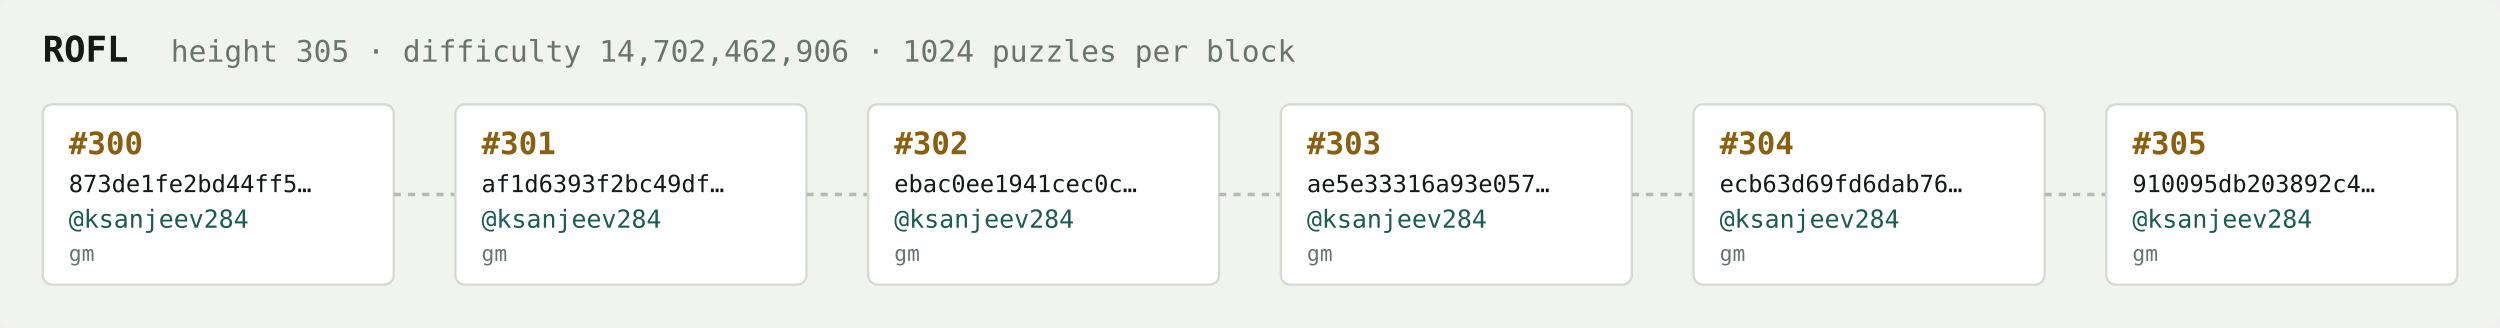
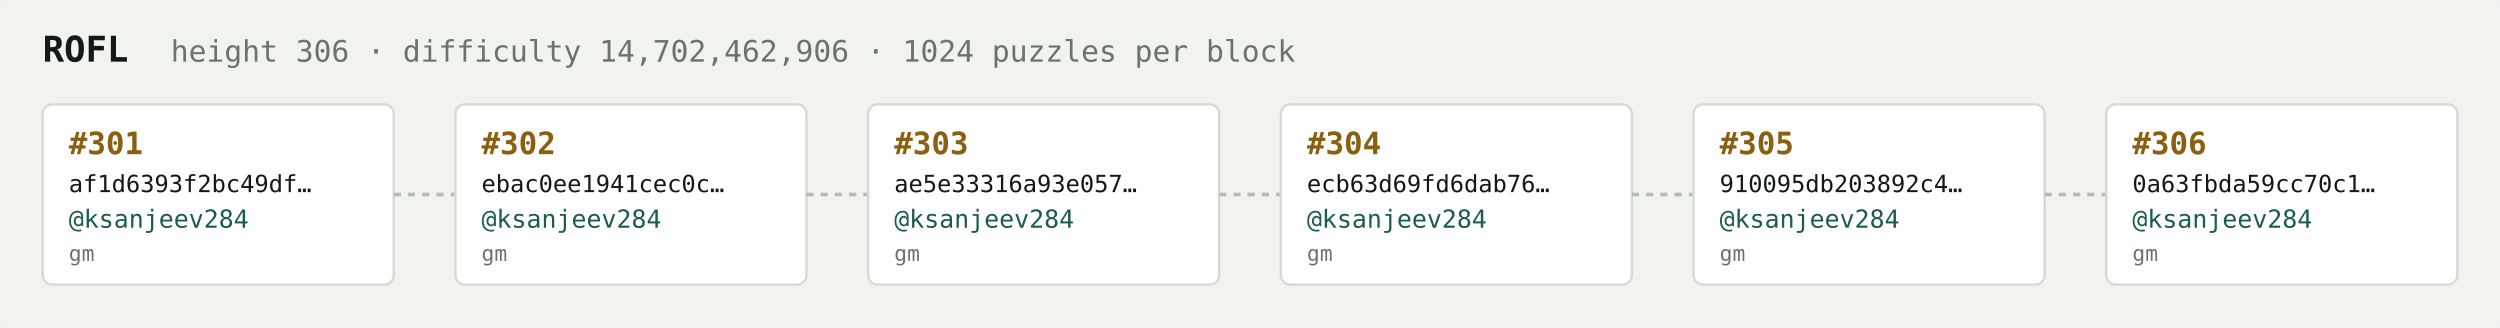
<svg xmlns="http://www.w3.org/2000/svg" width="1054" height="138" viewBox="0 0 1054 138" font-family="ui-monospace,SFMono-Regular,Menlo,monospace">
  <rect fill="#f1f3ef" width="1054" height="138" rx="6" />
  <text x="18" y="26" fill="#121916" font-size="15" font-weight="700">ROFL</text>
-   <text x="72" y="26" fill="#68746e" font-size="12.5">height 305 · difficulty 14,702,462,906 · 1024 puzzles per block</text>
+   <text x="72" y="26" fill="#68746e" font-size="12.5">height 306 · difficulty 14,702,462,906 · 1024 puzzles per block</text>
  <rect x="18" y="44" width="148" height="76" rx="4" fill="#ffffff" stroke="#d5dbd2" stroke-width="1" />
-   <text x="29" y="65" fill="#8a5f10" font-size="13" font-weight="700">#300</text>
-   <text x="29" y="81" fill="#121916" font-size="10">873de1fe2bd44ff5…</text>
+   <text x="29" y="65" fill="#8a5f10" font-size="13" font-weight="700">#301</text>
+   <text x="29" y="81" fill="#121916" font-size="10">af1d6393f2bc49df…</text>
  <text x="29" y="96" fill="#1c5b52" font-size="10.5">@ksanjeev284</text>
  <text x="29" y="110" fill="#68746e" font-size="9">gm</text>
  <line x1="166" y1="82.0" x2="192" y2="82.0" stroke="#b3bcb4" stroke-width="1.5" stroke-dasharray="3 3" />
  <rect x="192" y="44" width="148" height="76" rx="4" fill="#ffffff" stroke="#d5dbd2" stroke-width="1" />
-   <text x="203" y="65" fill="#8a5f10" font-size="13" font-weight="700">#301</text>
-   <text x="203" y="81" fill="#121916" font-size="10">af1d6393f2bc49df…</text>
+   <text x="203" y="65" fill="#8a5f10" font-size="13" font-weight="700">#302</text>
+   <text x="203" y="81" fill="#121916" font-size="10">ebac0ee1941cec0c…</text>
  <text x="203" y="96" fill="#1c5b52" font-size="10.5">@ksanjeev284</text>
  <text x="203" y="110" fill="#68746e" font-size="9">gm</text>
  <line x1="340" y1="82.0" x2="366" y2="82.0" stroke="#b3bcb4" stroke-width="1.5" stroke-dasharray="3 3" />
  <rect x="366" y="44" width="148" height="76" rx="4" fill="#ffffff" stroke="#d5dbd2" stroke-width="1" />
-   <text x="377" y="65" fill="#8a5f10" font-size="13" font-weight="700">#302</text>
-   <text x="377" y="81" fill="#121916" font-size="10">ebac0ee1941cec0c…</text>
+   <text x="377" y="65" fill="#8a5f10" font-size="13" font-weight="700">#303</text>
+   <text x="377" y="81" fill="#121916" font-size="10">ae5e33316a93e057…</text>
  <text x="377" y="96" fill="#1c5b52" font-size="10.5">@ksanjeev284</text>
  <text x="377" y="110" fill="#68746e" font-size="9">gm</text>
  <line x1="514" y1="82.0" x2="540" y2="82.0" stroke="#b3bcb4" stroke-width="1.5" stroke-dasharray="3 3" />
  <rect x="540" y="44" width="148" height="76" rx="4" fill="#ffffff" stroke="#d5dbd2" stroke-width="1" />
-   <text x="551" y="65" fill="#8a5f10" font-size="13" font-weight="700">#303</text>
-   <text x="551" y="81" fill="#121916" font-size="10">ae5e33316a93e057…</text>
+   <text x="551" y="65" fill="#8a5f10" font-size="13" font-weight="700">#304</text>
+   <text x="551" y="81" fill="#121916" font-size="10">ecb63d69fd6dab76…</text>
  <text x="551" y="96" fill="#1c5b52" font-size="10.5">@ksanjeev284</text>
  <text x="551" y="110" fill="#68746e" font-size="9">gm</text>
  <line x1="688" y1="82.0" x2="714" y2="82.0" stroke="#b3bcb4" stroke-width="1.5" stroke-dasharray="3 3" />
  <rect x="714" y="44" width="148" height="76" rx="4" fill="#ffffff" stroke="#d5dbd2" stroke-width="1" />
-   <text x="725" y="65" fill="#8a5f10" font-size="13" font-weight="700">#304</text>
-   <text x="725" y="81" fill="#121916" font-size="10">ecb63d69fd6dab76…</text>
+   <text x="725" y="65" fill="#8a5f10" font-size="13" font-weight="700">#305</text>
+   <text x="725" y="81" fill="#121916" font-size="10">910095db203892c4…</text>
  <text x="725" y="96" fill="#1c5b52" font-size="10.5">@ksanjeev284</text>
  <text x="725" y="110" fill="#68746e" font-size="9">gm</text>
  <line x1="862" y1="82.0" x2="888" y2="82.0" stroke="#b3bcb4" stroke-width="1.5" stroke-dasharray="3 3" />
  <rect x="888" y="44" width="148" height="76" rx="4" fill="#ffffff" stroke="#d5dbd2" stroke-width="1" />
-   <text x="899" y="65" fill="#8a5f10" font-size="13" font-weight="700">#305</text>
-   <text x="899" y="81" fill="#121916" font-size="10">910095db203892c4…</text>
+   <text x="899" y="65" fill="#8a5f10" font-size="13" font-weight="700">#306</text>
+   <text x="899" y="81" fill="#121916" font-size="10">0a63fbda59cc70c1…</text>
  <text x="899" y="96" fill="#1c5b52" font-size="10.5">@ksanjeev284</text>
  <text x="899" y="110" fill="#68746e" font-size="9">gm</text>
</svg>
